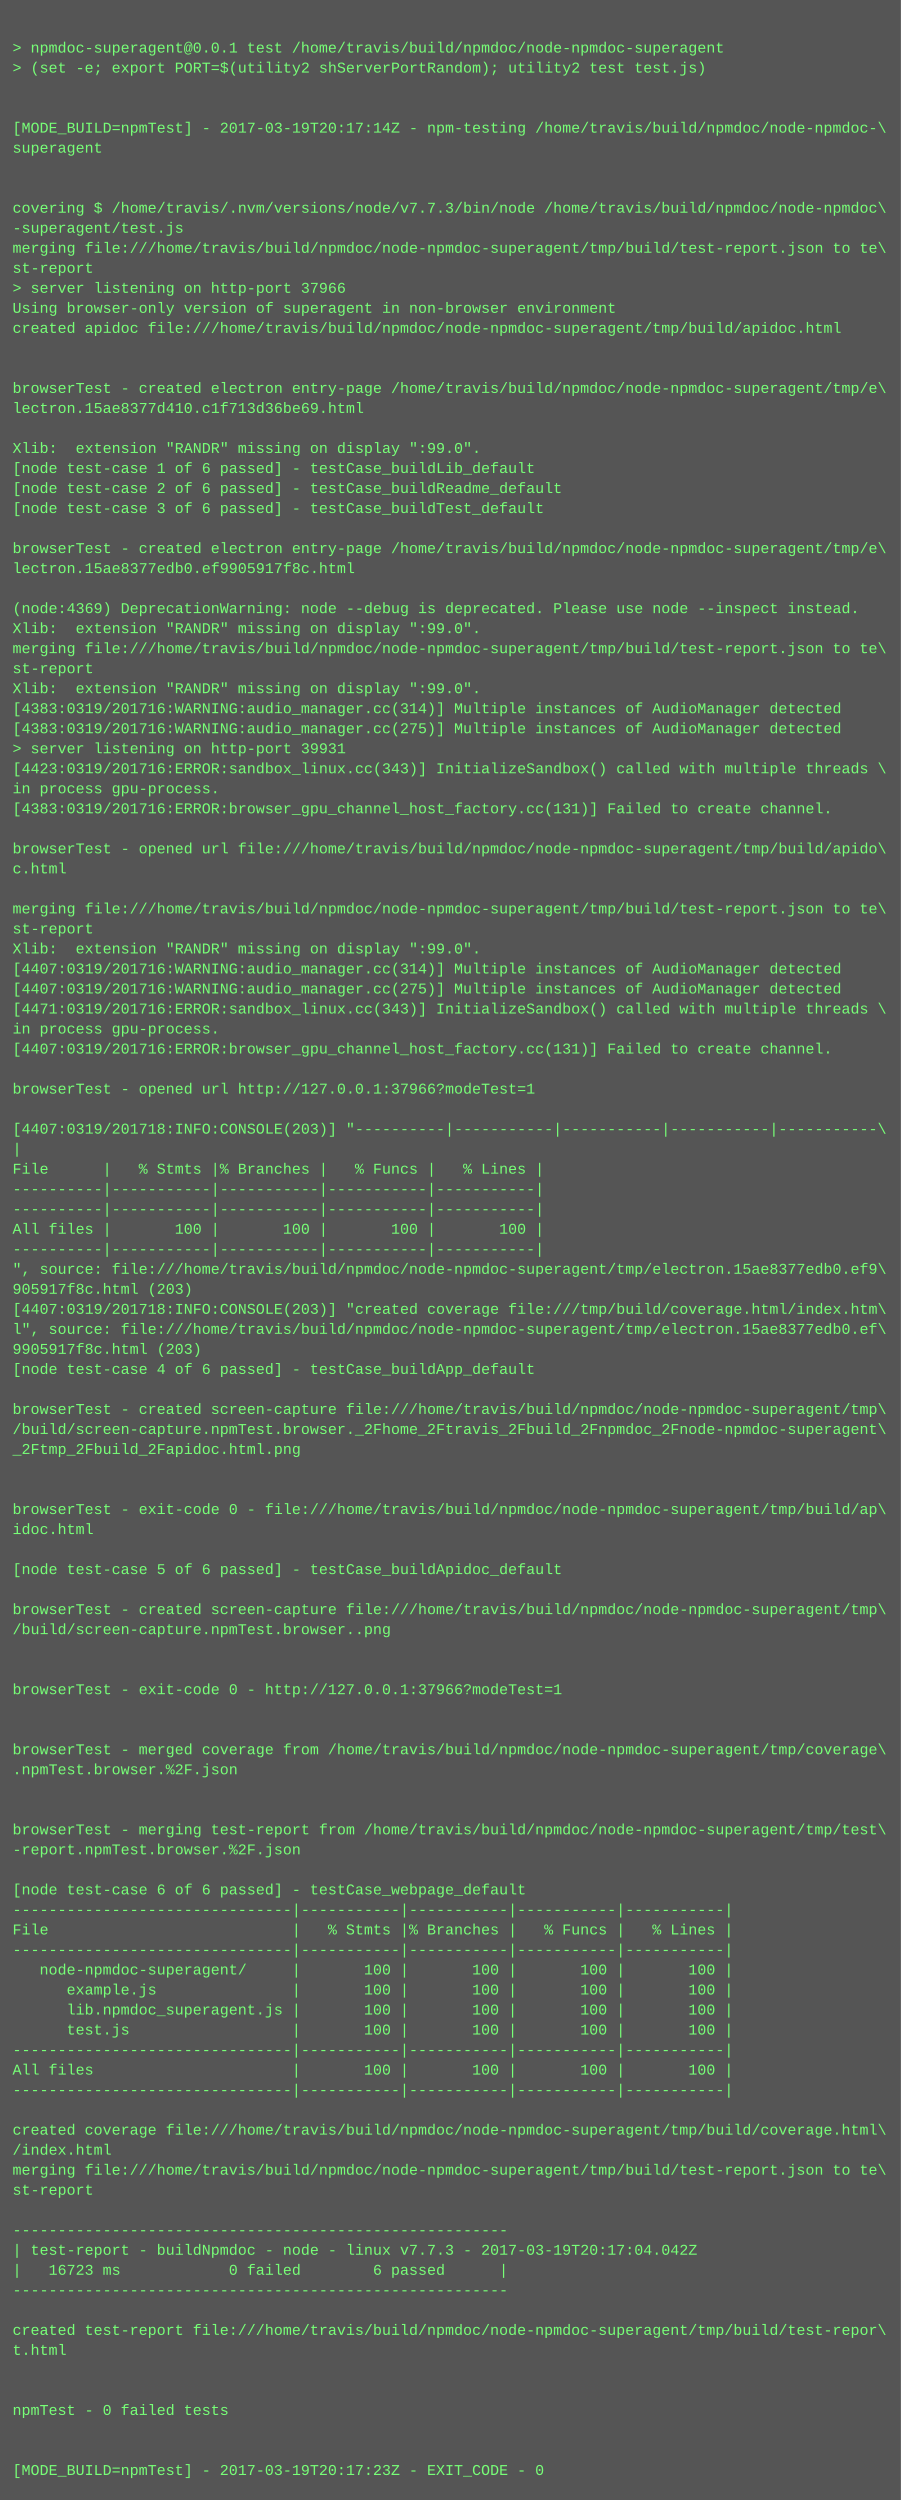
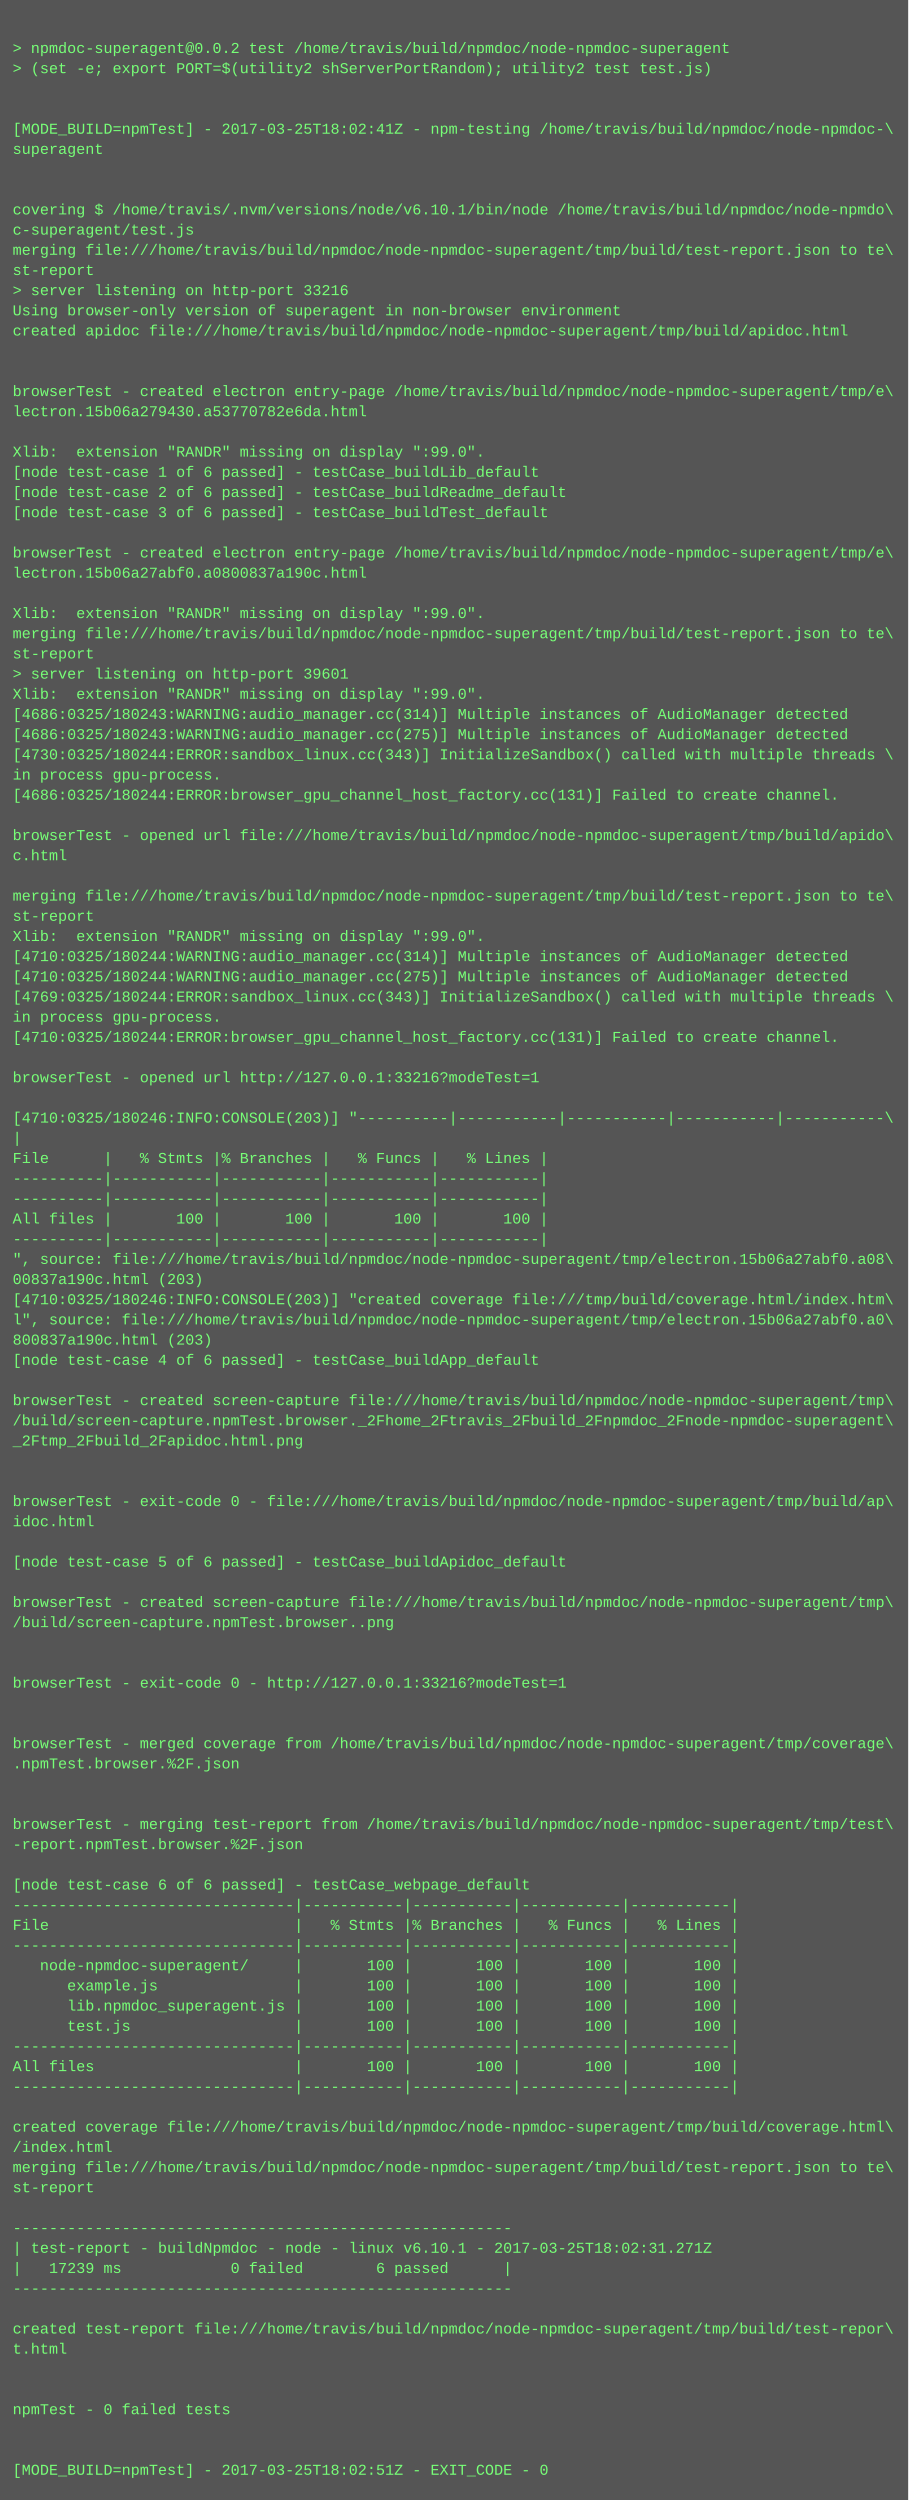
- <svg xmlns="http://www.w3.org/2000/svg" height="1998" width="720">
-   <rect height="1998" fill="#555" width="720" />
+ <svg xmlns="http://www.w3.org/2000/svg" height="1982" width="720">
+   <rect height="1982" fill="#555" width="720" />
  <text fill="#7f7" font-family="Courier New" font-size="12" xml:space="preserve">
    <tspan x="10" y="26" />
-     <tspan x="10" y="42">&gt; npmdoc-superagent@0.0.1 test /home/travis/build/npmdoc/node-npmdoc-superagent</tspan>
+     <tspan x="10" y="42">&gt; npmdoc-superagent@0.0.2 test /home/travis/build/npmdoc/node-npmdoc-superagent</tspan>
    <tspan x="10" y="58">&gt; (set -e; export PORT=$(utility2 shServerPortRandom); utility2 test test.js)</tspan>
    <tspan x="10" y="74" />
    <tspan x="10" y="90" />
-     <tspan x="10" y="106">[MODE_BUILD=npmTest] - 2017-03-19T20:17:14Z - npm-testing /home/travis/build/npmdoc/node-npmdoc-\</tspan>
+     <tspan x="10" y="106">[MODE_BUILD=npmTest] - 2017-03-25T18:02:41Z - npm-testing /home/travis/build/npmdoc/node-npmdoc-\</tspan>
    <tspan x="10" y="122">superagent</tspan>
    <tspan x="10" y="138" />
    <tspan x="10" y="154" />
-     <tspan x="10" y="170">covering $ /home/travis/.nvm/versions/node/v7.7.3/bin/node /home/travis/build/npmdoc/node-npmdoc\</tspan>
-     <tspan x="10" y="186">-superagent/test.js</tspan>
+     <tspan x="10" y="170">covering $ /home/travis/.nvm/versions/node/v6.10.1/bin/node /home/travis/build/npmdoc/node-npmdo\</tspan>
+     <tspan x="10" y="186">c-superagent/test.js</tspan>
    <tspan x="10" y="202">merging file:///home/travis/build/npmdoc/node-npmdoc-superagent/tmp/build/test-report.json to te\</tspan>
    <tspan x="10" y="218">st-report</tspan>
-     <tspan x="10" y="234">&gt; server listening on http-port 37966</tspan>
+     <tspan x="10" y="234">&gt; server listening on http-port 33216</tspan>
    <tspan x="10" y="250">Using browser-only version of superagent in non-browser environment</tspan>
    <tspan x="10" y="266">created apidoc file:///home/travis/build/npmdoc/node-npmdoc-superagent/tmp/build/apidoc.html</tspan>
    <tspan x="10" y="282" />
    <tspan x="10" y="298" />
    <tspan x="10" y="314">browserTest - created electron entry-page /home/travis/build/npmdoc/node-npmdoc-superagent/tmp/e\</tspan>
-     <tspan x="10" y="330">lectron.15ae8377d410.c1f713d36be69.html</tspan>
+     <tspan x="10" y="330">lectron.15b06a279430.a53770782e6da.html</tspan>
    <tspan x="10" y="346" />
    <tspan x="10" y="362">Xlib:  extension "RANDR" missing on display ":99.0".</tspan>
    <tspan x="10" y="378">[node test-case 1 of 6 passed] - testCase_buildLib_default</tspan>
    <tspan x="10" y="394">[node test-case 2 of 6 passed] - testCase_buildReadme_default</tspan>
    <tspan x="10" y="410">[node test-case 3 of 6 passed] - testCase_buildTest_default</tspan>
    <tspan x="10" y="426" />
    <tspan x="10" y="442">browserTest - created electron entry-page /home/travis/build/npmdoc/node-npmdoc-superagent/tmp/e\</tspan>
-     <tspan x="10" y="458">lectron.15ae8377edb0.ef9905917f8c.html</tspan>
+     <tspan x="10" y="458">lectron.15b06a27abf0.a0800837a190c.html</tspan>
    <tspan x="10" y="474" />
-     <tspan x="10" y="490">(node:4369) DeprecationWarning: node --debug is deprecated. Please use node --inspect instead.</tspan>
-     <tspan x="10" y="506">Xlib:  extension "RANDR" missing on display ":99.0".</tspan>
-     <tspan x="10" y="522">merging file:///home/travis/build/npmdoc/node-npmdoc-superagent/tmp/build/test-report.json to te\</tspan>
-     <tspan x="10" y="538">st-report</tspan>
+     <tspan x="10" y="490">Xlib:  extension "RANDR" missing on display ":99.0".</tspan>
+     <tspan x="10" y="506">merging file:///home/travis/build/npmdoc/node-npmdoc-superagent/tmp/build/test-report.json to te\</tspan>
+     <tspan x="10" y="522">st-report</tspan>
+     <tspan x="10" y="538">&gt; server listening on http-port 39601</tspan>
    <tspan x="10" y="554">Xlib:  extension "RANDR" missing on display ":99.0".</tspan>
-     <tspan x="10" y="570">[4383:0319/201716:WARNING:audio_manager.cc(314)] Multiple instances of AudioManager detected</tspan>
-     <tspan x="10" y="586">[4383:0319/201716:WARNING:audio_manager.cc(275)] Multiple instances of AudioManager detected</tspan>
-     <tspan x="10" y="602">&gt; server listening on http-port 39931</tspan>
-     <tspan x="10" y="618">[4423:0319/201716:ERROR:sandbox_linux.cc(343)] InitializeSandbox() called with multiple threads \</tspan>
-     <tspan x="10" y="634">in process gpu-process. </tspan>
-     <tspan x="10" y="650">[4383:0319/201716:ERROR:browser_gpu_channel_host_factory.cc(131)] Failed to create channel.</tspan>
-     <tspan x="10" y="666" />
-     <tspan x="10" y="682">browserTest - opened url file:///home/travis/build/npmdoc/node-npmdoc-superagent/tmp/build/apido\</tspan>
-     <tspan x="10" y="698">c.html</tspan>
-     <tspan x="10" y="714" />
-     <tspan x="10" y="730">merging file:///home/travis/build/npmdoc/node-npmdoc-superagent/tmp/build/test-report.json to te\</tspan>
-     <tspan x="10" y="746">st-report</tspan>
-     <tspan x="10" y="762">Xlib:  extension "RANDR" missing on display ":99.0".</tspan>
-     <tspan x="10" y="778">[4407:0319/201716:WARNING:audio_manager.cc(314)] Multiple instances of AudioManager detected</tspan>
-     <tspan x="10" y="794">[4407:0319/201716:WARNING:audio_manager.cc(275)] Multiple instances of AudioManager detected</tspan>
-     <tspan x="10" y="810">[4471:0319/201716:ERROR:sandbox_linux.cc(343)] InitializeSandbox() called with multiple threads \</tspan>
-     <tspan x="10" y="826">in process gpu-process. </tspan>
-     <tspan x="10" y="842">[4407:0319/201716:ERROR:browser_gpu_channel_host_factory.cc(131)] Failed to create channel.</tspan>
-     <tspan x="10" y="858" />
-     <tspan x="10" y="874">browserTest - opened url http://127.0.0.1:37966?modeTest=1</tspan>
-     <tspan x="10" y="890" />
-     <tspan x="10" y="906">[4407:0319/201718:INFO:CONSOLE(203)] "----------|-----------|-----------|-----------|-----------\</tspan>
-     <tspan x="10" y="922">|</tspan>
-     <tspan x="10" y="938">File      |   % Stmts |% Branches |   % Funcs |   % Lines |</tspan>
+     <tspan x="10" y="570">[4686:0325/180243:WARNING:audio_manager.cc(314)] Multiple instances of AudioManager detected</tspan>
+     <tspan x="10" y="586">[4686:0325/180243:WARNING:audio_manager.cc(275)] Multiple instances of AudioManager detected</tspan>
+     <tspan x="10" y="602">[4730:0325/180244:ERROR:sandbox_linux.cc(343)] InitializeSandbox() called with multiple threads \</tspan>
+     <tspan x="10" y="618">in process gpu-process. </tspan>
+     <tspan x="10" y="634">[4686:0325/180244:ERROR:browser_gpu_channel_host_factory.cc(131)] Failed to create channel.</tspan>
+     <tspan x="10" y="650" />
+     <tspan x="10" y="666">browserTest - opened url file:///home/travis/build/npmdoc/node-npmdoc-superagent/tmp/build/apido\</tspan>
+     <tspan x="10" y="682">c.html</tspan>
+     <tspan x="10" y="698" />
+     <tspan x="10" y="714">merging file:///home/travis/build/npmdoc/node-npmdoc-superagent/tmp/build/test-report.json to te\</tspan>
+     <tspan x="10" y="730">st-report</tspan>
+     <tspan x="10" y="746">Xlib:  extension "RANDR" missing on display ":99.0".</tspan>
+     <tspan x="10" y="762">[4710:0325/180244:WARNING:audio_manager.cc(314)] Multiple instances of AudioManager detected</tspan>
+     <tspan x="10" y="778">[4710:0325/180244:WARNING:audio_manager.cc(275)] Multiple instances of AudioManager detected</tspan>
+     <tspan x="10" y="794">[4769:0325/180244:ERROR:sandbox_linux.cc(343)] InitializeSandbox() called with multiple threads \</tspan>
+     <tspan x="10" y="810">in process gpu-process. </tspan>
+     <tspan x="10" y="826">[4710:0325/180244:ERROR:browser_gpu_channel_host_factory.cc(131)] Failed to create channel.</tspan>
+     <tspan x="10" y="842" />
+     <tspan x="10" y="858">browserTest - opened url http://127.0.0.1:33216?modeTest=1</tspan>
+     <tspan x="10" y="874" />
+     <tspan x="10" y="890">[4710:0325/180246:INFO:CONSOLE(203)] "----------|-----------|-----------|-----------|-----------\</tspan>
+     <tspan x="10" y="906">|</tspan>
+     <tspan x="10" y="922">File      |   % Stmts |% Branches |   % Funcs |   % Lines |</tspan>
+     <tspan x="10" y="938">----------|-----------|-----------|-----------|-----------|</tspan>
    <tspan x="10" y="954">----------|-----------|-----------|-----------|-----------|</tspan>
-     <tspan x="10" y="970">----------|-----------|-----------|-----------|-----------|</tspan>
-     <tspan x="10" y="986">All files |       100 |       100 |       100 |       100 |</tspan>
-     <tspan x="10" y="1002">----------|-----------|-----------|-----------|-----------|</tspan>
-     <tspan x="10" y="1018">", source: file:///home/travis/build/npmdoc/node-npmdoc-superagent/tmp/electron.15ae8377edb0.ef9\</tspan>
-     <tspan x="10" y="1034">905917f8c.html (203)</tspan>
-     <tspan x="10" y="1050">[4407:0319/201718:INFO:CONSOLE(203)] "created coverage file:///tmp/build/coverage.html/index.htm\</tspan>
-     <tspan x="10" y="1066">l", source: file:///home/travis/build/npmdoc/node-npmdoc-superagent/tmp/electron.15ae8377edb0.ef\</tspan>
-     <tspan x="10" y="1082">9905917f8c.html (203)</tspan>
-     <tspan x="10" y="1098">[node test-case 4 of 6 passed] - testCase_buildApp_default</tspan>
-     <tspan x="10" y="1114" />
-     <tspan x="10" y="1130">browserTest - created screen-capture file:///home/travis/build/npmdoc/node-npmdoc-superagent/tmp\</tspan>
-     <tspan x="10" y="1146">/build/screen-capture.npmTest.browser._2Fhome_2Ftravis_2Fbuild_2Fnpmdoc_2Fnode-npmdoc-superagent\</tspan>
-     <tspan x="10" y="1162">_2Ftmp_2Fbuild_2Fapidoc.html.png</tspan>
+     <tspan x="10" y="970">All files |       100 |       100 |       100 |       100 |</tspan>
+     <tspan x="10" y="986">----------|-----------|-----------|-----------|-----------|</tspan>
+     <tspan x="10" y="1002">", source: file:///home/travis/build/npmdoc/node-npmdoc-superagent/tmp/electron.15b06a27abf0.a08\</tspan>
+     <tspan x="10" y="1018">00837a190c.html (203)</tspan>
+     <tspan x="10" y="1034">[4710:0325/180246:INFO:CONSOLE(203)] "created coverage file:///tmp/build/coverage.html/index.htm\</tspan>
+     <tspan x="10" y="1050">l", source: file:///home/travis/build/npmdoc/node-npmdoc-superagent/tmp/electron.15b06a27abf0.a0\</tspan>
+     <tspan x="10" y="1066">800837a190c.html (203)</tspan>
+     <tspan x="10" y="1082">[node test-case 4 of 6 passed] - testCase_buildApp_default</tspan>
+     <tspan x="10" y="1098" />
+     <tspan x="10" y="1114">browserTest - created screen-capture file:///home/travis/build/npmdoc/node-npmdoc-superagent/tmp\</tspan>
+     <tspan x="10" y="1130">/build/screen-capture.npmTest.browser._2Fhome_2Ftravis_2Fbuild_2Fnpmdoc_2Fnode-npmdoc-superagent\</tspan>
+     <tspan x="10" y="1146">_2Ftmp_2Fbuild_2Fapidoc.html.png</tspan>
+     <tspan x="10" y="1162" />
    <tspan x="10" y="1178" />
-     <tspan x="10" y="1194" />
-     <tspan x="10" y="1210">browserTest - exit-code 0 - file:///home/travis/build/npmdoc/node-npmdoc-superagent/tmp/build/ap\</tspan>
-     <tspan x="10" y="1226">idoc.html</tspan>
-     <tspan x="10" y="1242" />
-     <tspan x="10" y="1258">[node test-case 5 of 6 passed] - testCase_buildApidoc_default</tspan>
-     <tspan x="10" y="1274" />
-     <tspan x="10" y="1290">browserTest - created screen-capture file:///home/travis/build/npmdoc/node-npmdoc-superagent/tmp\</tspan>
-     <tspan x="10" y="1306">/build/screen-capture.npmTest.browser..png</tspan>
+     <tspan x="10" y="1194">browserTest - exit-code 0 - file:///home/travis/build/npmdoc/node-npmdoc-superagent/tmp/build/ap\</tspan>
+     <tspan x="10" y="1210">idoc.html</tspan>
+     <tspan x="10" y="1226" />
+     <tspan x="10" y="1242">[node test-case 5 of 6 passed] - testCase_buildApidoc_default</tspan>
+     <tspan x="10" y="1258" />
+     <tspan x="10" y="1274">browserTest - created screen-capture file:///home/travis/build/npmdoc/node-npmdoc-superagent/tmp\</tspan>
+     <tspan x="10" y="1290">/build/screen-capture.npmTest.browser..png</tspan>
+     <tspan x="10" y="1306" />
    <tspan x="10" y="1322" />
-     <tspan x="10" y="1338" />
-     <tspan x="10" y="1354">browserTest - exit-code 0 - http://127.0.0.1:37966?modeTest=1</tspan>
+     <tspan x="10" y="1338">browserTest - exit-code 0 - http://127.0.0.1:33216?modeTest=1</tspan>
+     <tspan x="10" y="1354" />
    <tspan x="10" y="1370" />
-     <tspan x="10" y="1386" />
-     <tspan x="10" y="1402">browserTest - merged coverage from /home/travis/build/npmdoc/node-npmdoc-superagent/tmp/coverage\</tspan>
-     <tspan x="10" y="1418">.npmTest.browser.%2F.json</tspan>
+     <tspan x="10" y="1386">browserTest - merged coverage from /home/travis/build/npmdoc/node-npmdoc-superagent/tmp/coverage\</tspan>
+     <tspan x="10" y="1402">.npmTest.browser.%2F.json</tspan>
+     <tspan x="10" y="1418" />
    <tspan x="10" y="1434" />
-     <tspan x="10" y="1450" />
-     <tspan x="10" y="1466">browserTest - merging test-report from /home/travis/build/npmdoc/node-npmdoc-superagent/tmp/test\</tspan>
-     <tspan x="10" y="1482">-report.npmTest.browser.%2F.json</tspan>
-     <tspan x="10" y="1498" />
-     <tspan x="10" y="1514">[node test-case 6 of 6 passed] - testCase_webpage_default</tspan>
-     <tspan x="10" y="1530">-------------------------------|-----------|-----------|-----------|-----------|</tspan>
-     <tspan x="10" y="1546">File                           |   % Stmts |% Branches |   % Funcs |   % Lines |</tspan>
-     <tspan x="10" y="1562">-------------------------------|-----------|-----------|-----------|-----------|</tspan>
-     <tspan x="10" y="1578">   node-npmdoc-superagent/     |       100 |       100 |       100 |       100 |</tspan>
-     <tspan x="10" y="1594">      example.js               |       100 |       100 |       100 |       100 |</tspan>
-     <tspan x="10" y="1610">      lib.npmdoc_superagent.js |       100 |       100 |       100 |       100 |</tspan>
-     <tspan x="10" y="1626">      test.js                  |       100 |       100 |       100 |       100 |</tspan>
-     <tspan x="10" y="1642">-------------------------------|-----------|-----------|-----------|-----------|</tspan>
-     <tspan x="10" y="1658">All files                      |       100 |       100 |       100 |       100 |</tspan>
-     <tspan x="10" y="1674">-------------------------------|-----------|-----------|-----------|-----------|</tspan>
-     <tspan x="10" y="1690" />
-     <tspan x="10" y="1706">created coverage file:///home/travis/build/npmdoc/node-npmdoc-superagent/tmp/build/coverage.html\</tspan>
-     <tspan x="10" y="1722">/index.html</tspan>
-     <tspan x="10" y="1738">merging file:///home/travis/build/npmdoc/node-npmdoc-superagent/tmp/build/test-report.json to te\</tspan>
-     <tspan x="10" y="1754">st-report</tspan>
-     <tspan x="10" y="1770" />
-     <tspan x="10" y="1786">-------------------------------------------------------</tspan>
-     <tspan x="10" y="1802">| test-report - buildNpmdoc - node - linux v7.7.3 - 2017-03-19T20:17:04.042Z</tspan>
-     <tspan x="10" y="1818">|   16723 ms            0 failed        6 passed      |</tspan>
-     <tspan x="10" y="1834">-------------------------------------------------------</tspan>
-     <tspan x="10" y="1850" />
-     <tspan x="10" y="1866">created test-report file:///home/travis/build/npmdoc/node-npmdoc-superagent/tmp/build/test-repor\</tspan>
-     <tspan x="10" y="1882">t.html</tspan>
+     <tspan x="10" y="1450">browserTest - merging test-report from /home/travis/build/npmdoc/node-npmdoc-superagent/tmp/test\</tspan>
+     <tspan x="10" y="1466">-report.npmTest.browser.%2F.json</tspan>
+     <tspan x="10" y="1482" />
+     <tspan x="10" y="1498">[node test-case 6 of 6 passed] - testCase_webpage_default</tspan>
+     <tspan x="10" y="1514">-------------------------------|-----------|-----------|-----------|-----------|</tspan>
+     <tspan x="10" y="1530">File                           |   % Stmts |% Branches |   % Funcs |   % Lines |</tspan>
+     <tspan x="10" y="1546">-------------------------------|-----------|-----------|-----------|-----------|</tspan>
+     <tspan x="10" y="1562">   node-npmdoc-superagent/     |       100 |       100 |       100 |       100 |</tspan>
+     <tspan x="10" y="1578">      example.js               |       100 |       100 |       100 |       100 |</tspan>
+     <tspan x="10" y="1594">      lib.npmdoc_superagent.js |       100 |       100 |       100 |       100 |</tspan>
+     <tspan x="10" y="1610">      test.js                  |       100 |       100 |       100 |       100 |</tspan>
+     <tspan x="10" y="1626">-------------------------------|-----------|-----------|-----------|-----------|</tspan>
+     <tspan x="10" y="1642">All files                      |       100 |       100 |       100 |       100 |</tspan>
+     <tspan x="10" y="1658">-------------------------------|-----------|-----------|-----------|-----------|</tspan>
+     <tspan x="10" y="1674" />
+     <tspan x="10" y="1690">created coverage file:///home/travis/build/npmdoc/node-npmdoc-superagent/tmp/build/coverage.html\</tspan>
+     <tspan x="10" y="1706">/index.html</tspan>
+     <tspan x="10" y="1722">merging file:///home/travis/build/npmdoc/node-npmdoc-superagent/tmp/build/test-report.json to te\</tspan>
+     <tspan x="10" y="1738">st-report</tspan>
+     <tspan x="10" y="1754" />
+     <tspan x="10" y="1770">-------------------------------------------------------</tspan>
+     <tspan x="10" y="1786">| test-report - buildNpmdoc - node - linux v6.10.1 - 2017-03-25T18:02:31.271Z</tspan>
+     <tspan x="10" y="1802">|   17239 ms            0 failed        6 passed      |</tspan>
+     <tspan x="10" y="1818">-------------------------------------------------------</tspan>
+     <tspan x="10" y="1834" />
+     <tspan x="10" y="1850">created test-report file:///home/travis/build/npmdoc/node-npmdoc-superagent/tmp/build/test-repor\</tspan>
+     <tspan x="10" y="1866">t.html</tspan>
+     <tspan x="10" y="1882" />
    <tspan x="10" y="1898" />
-     <tspan x="10" y="1914" />
-     <tspan x="10" y="1930">npmTest - 0 failed tests</tspan>
+     <tspan x="10" y="1914">npmTest - 0 failed tests</tspan>
+     <tspan x="10" y="1930" />
    <tspan x="10" y="1946" />
-     <tspan x="10" y="1962" />
-     <tspan x="10" y="1978">[MODE_BUILD=npmTest] - 2017-03-19T20:17:23Z - EXIT_CODE - 0</tspan>
+     <tspan x="10" y="1962">[MODE_BUILD=npmTest] - 2017-03-25T18:02:51Z - EXIT_CODE - 0</tspan>
  </text>
</svg>
